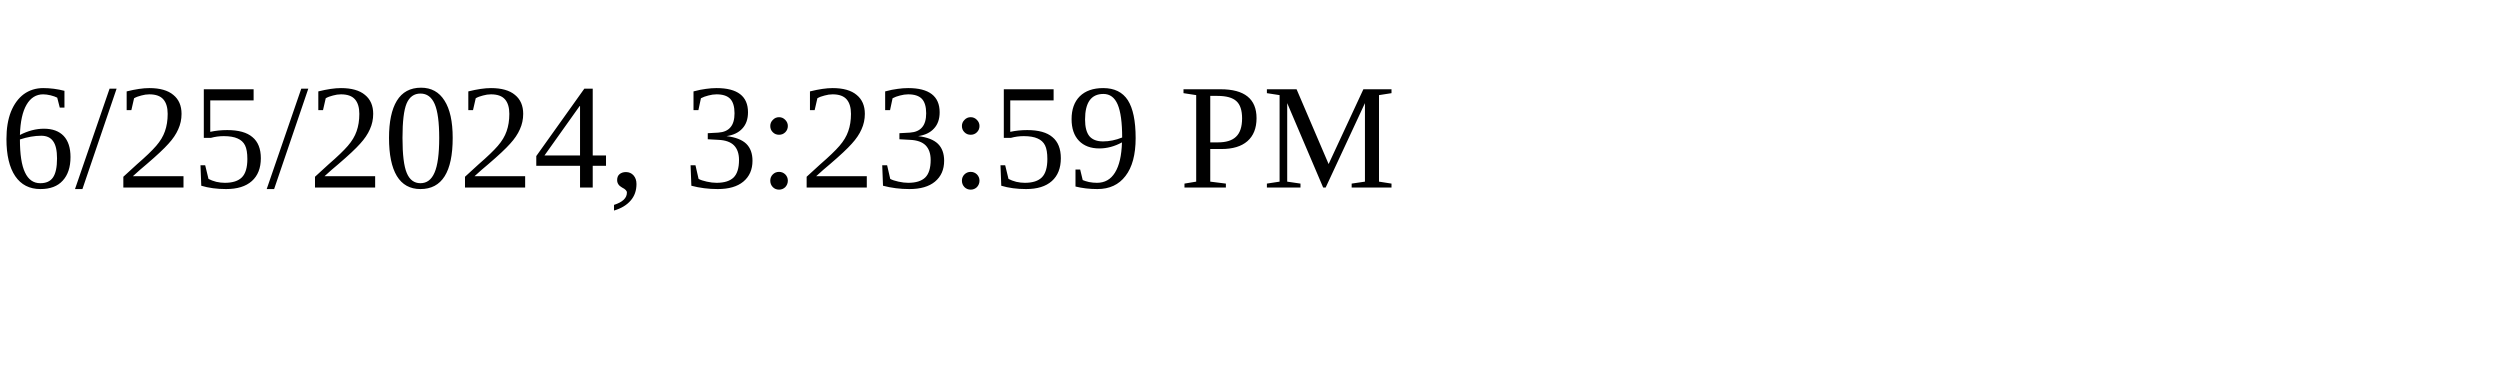
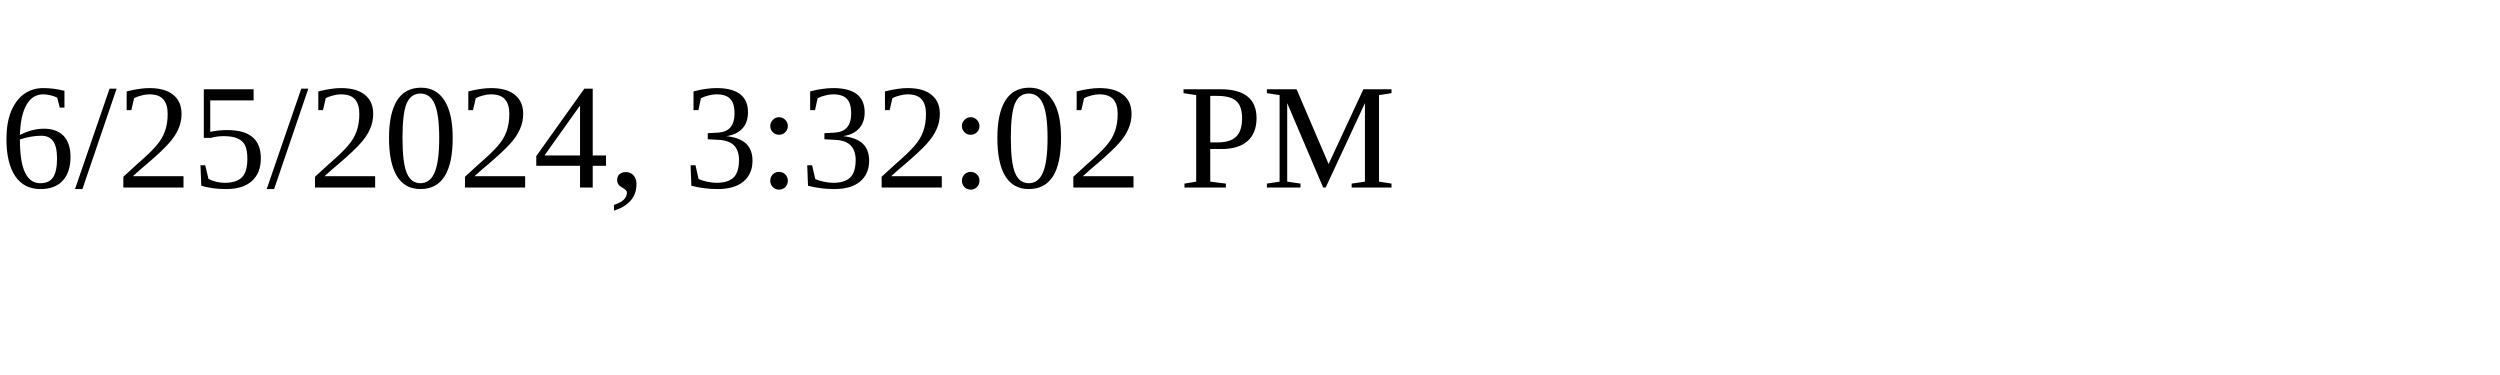
<svg xmlns="http://www.w3.org/2000/svg" height="30" width="200">
-   <text x="0" y="15">6/25/2024, 3:23:59 PM</text>
+   <text x="0" y="15">6/25/2024, 3:32:02 PM</text>
</svg>
